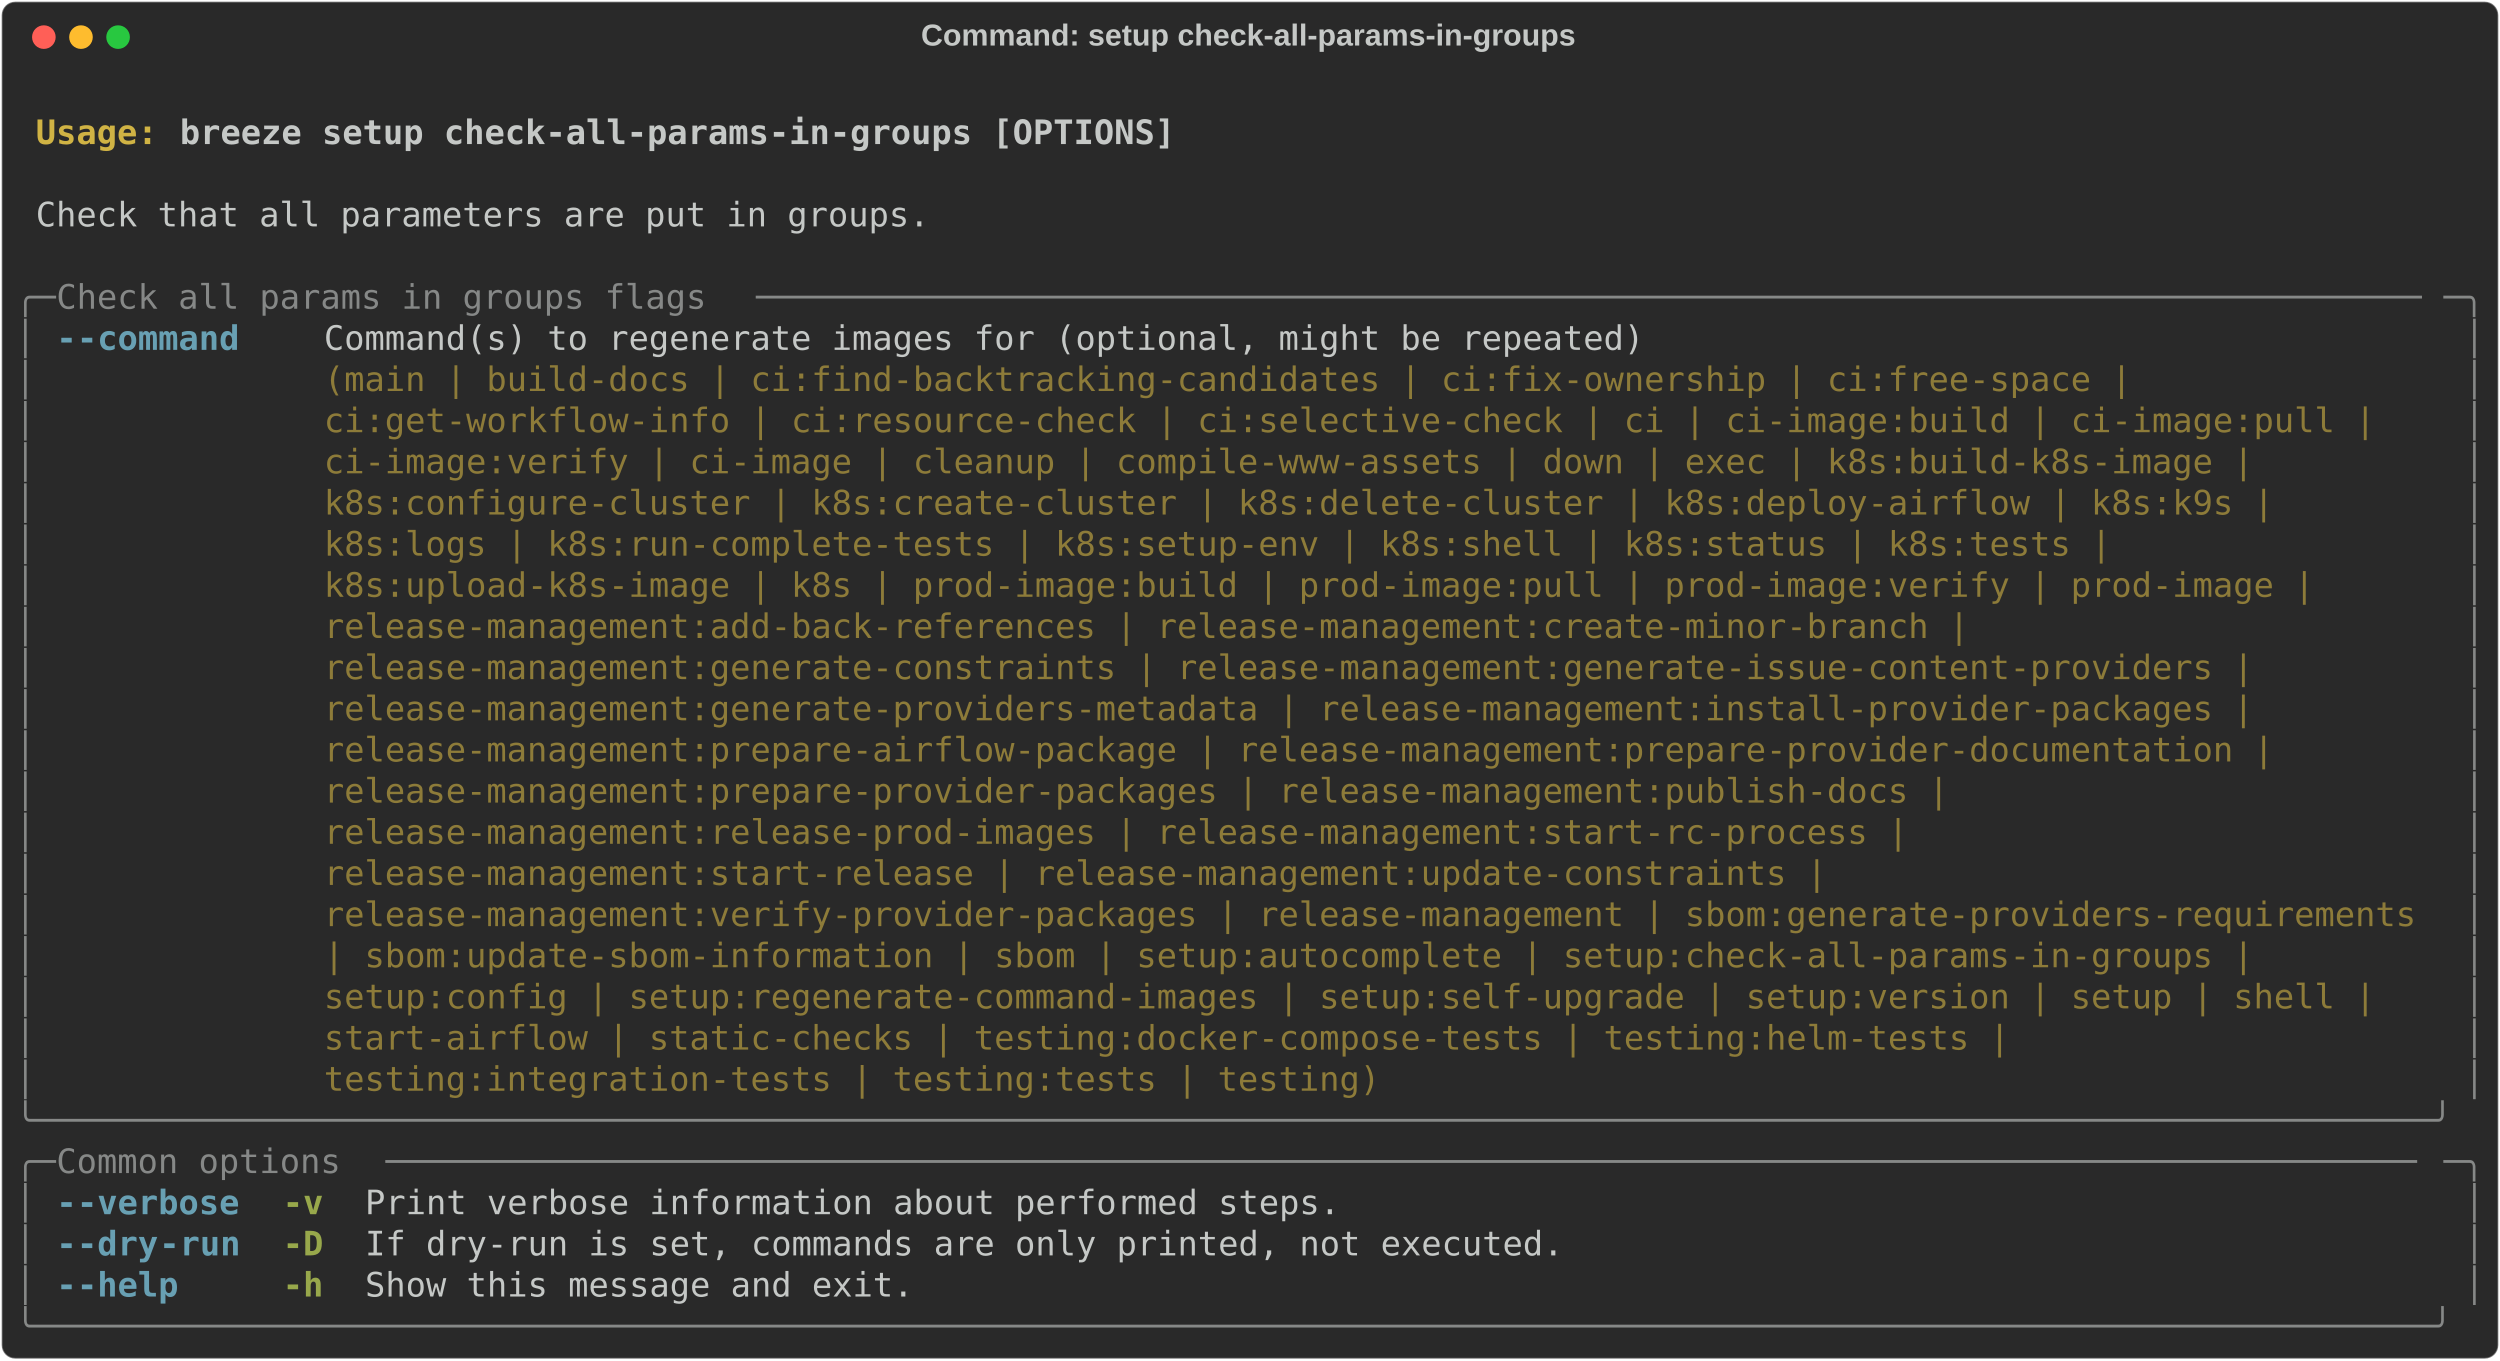
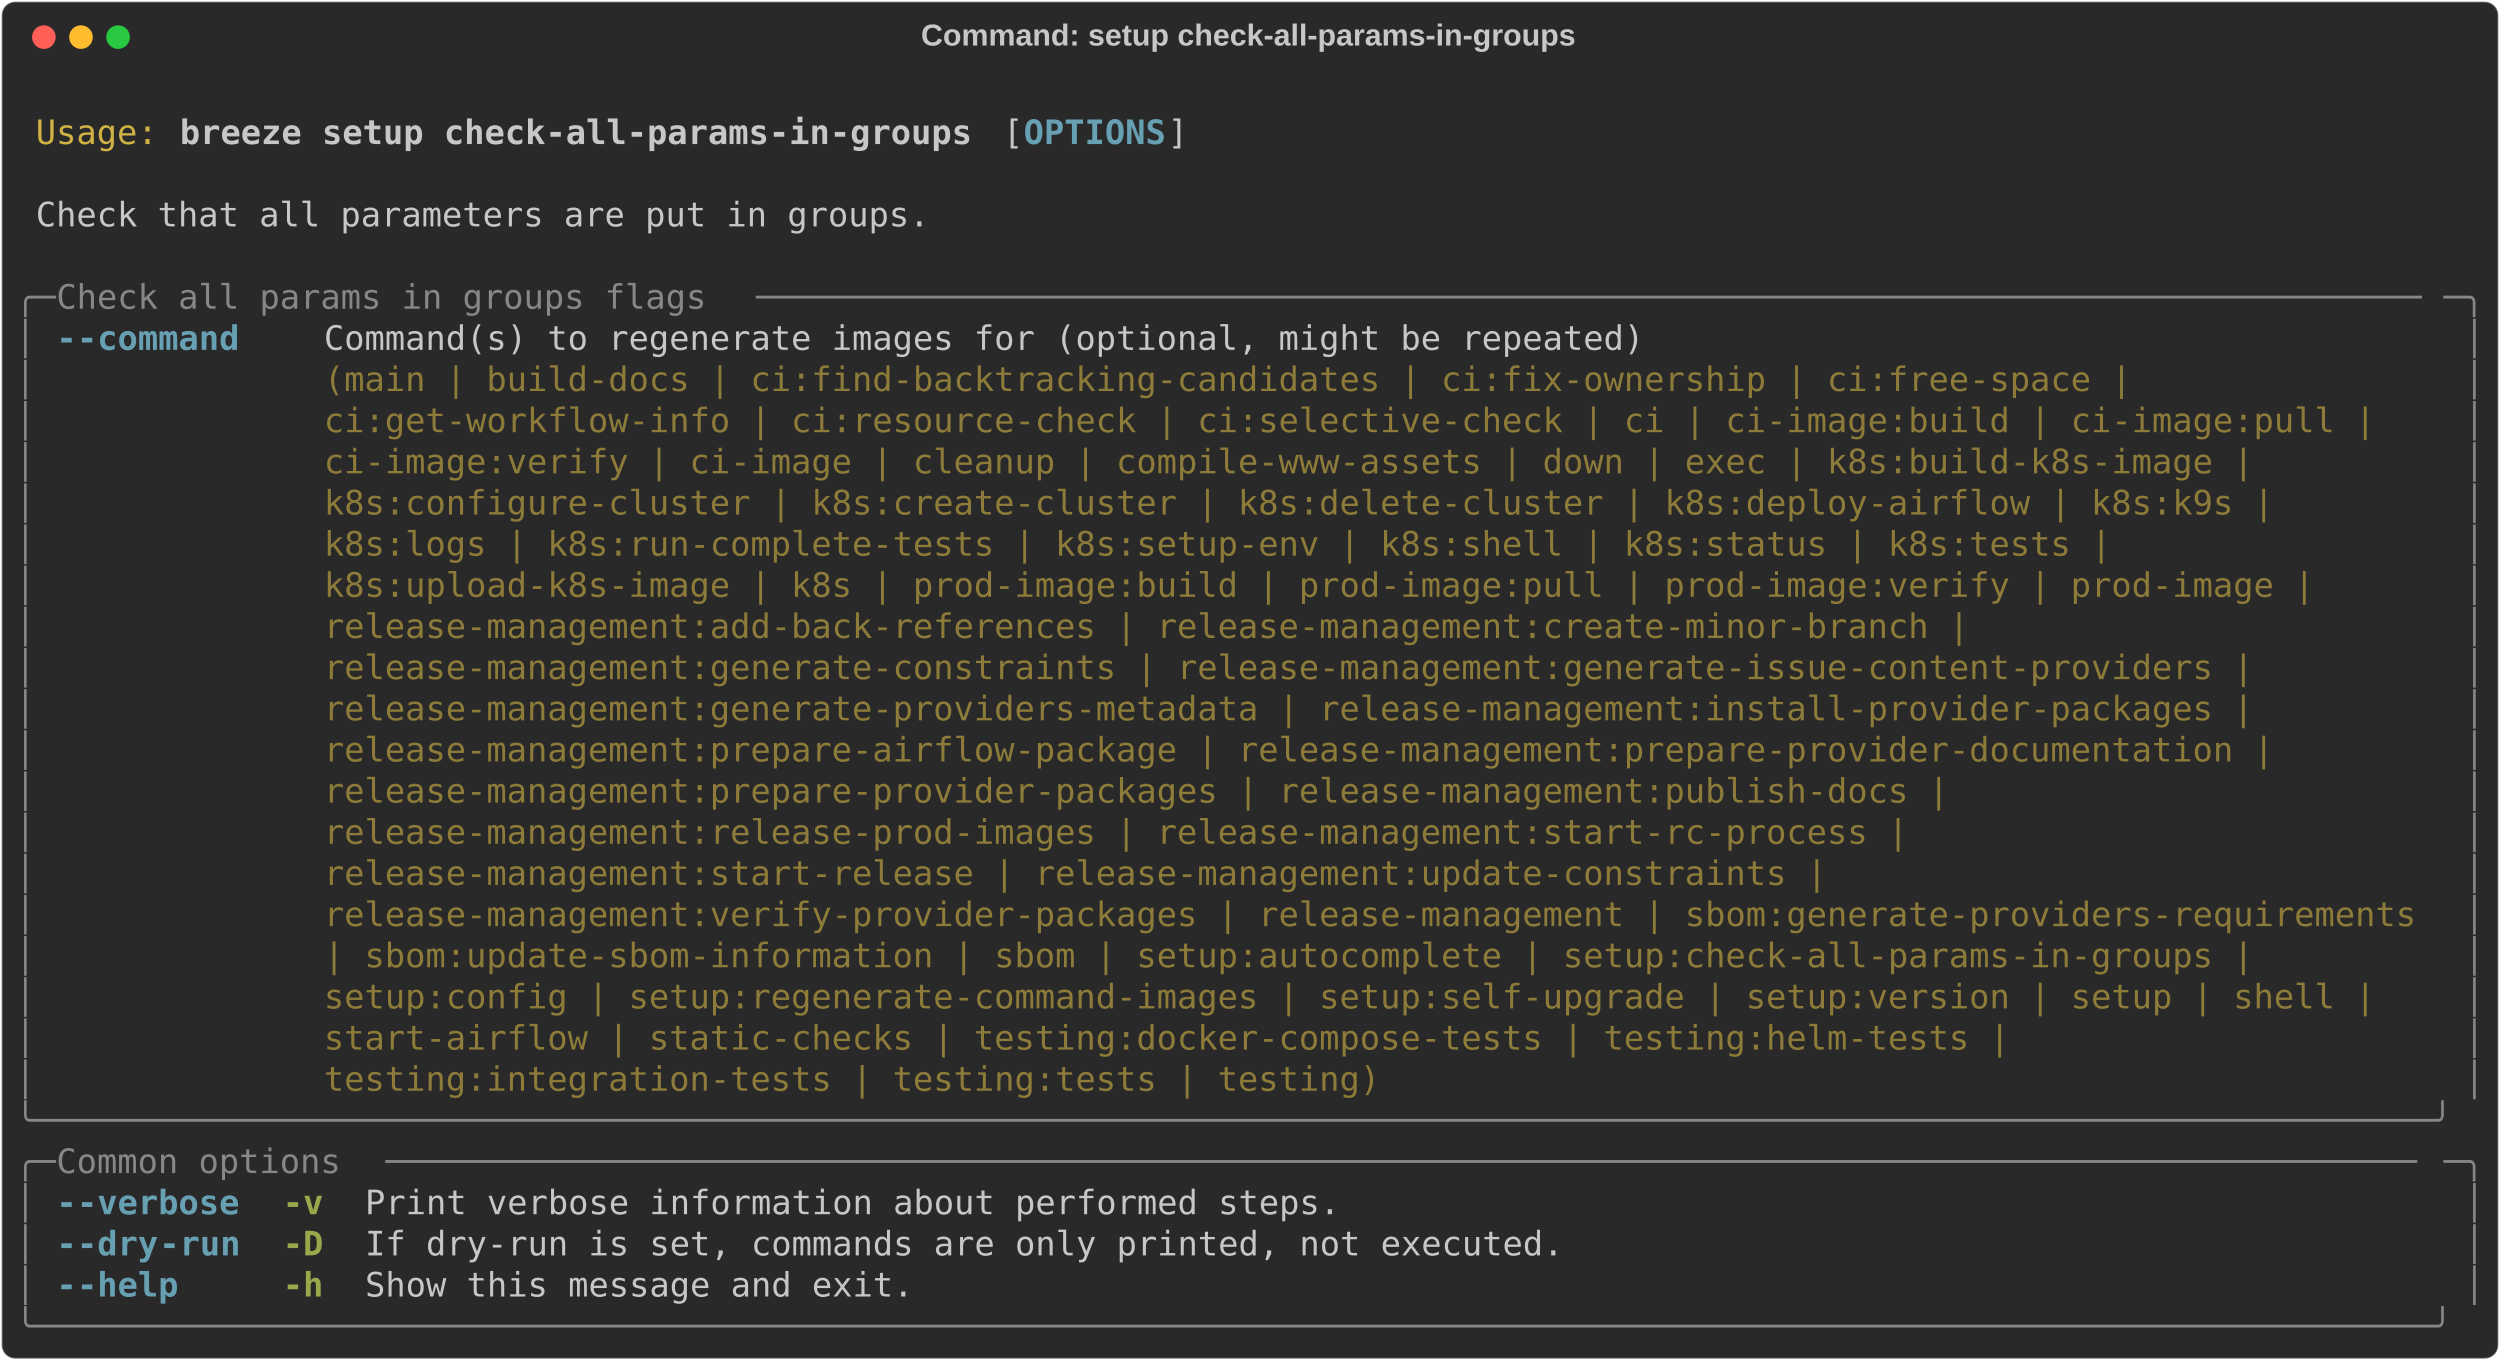
<svg xmlns="http://www.w3.org/2000/svg" class="rich-terminal" viewBox="0 0 1482 806.4">
  <style>

    @font-face {
        font-family: "Fira Code";
        src: local("FiraCode-Regular"),
                url("https://cdnjs.cloudflare.com/ajax/libs/firacode/6.2.0/woff2/FiraCode-Regular.woff2") format("woff2"),
                url("https://cdnjs.cloudflare.com/ajax/libs/firacode/6.2.0/woff/FiraCode-Regular.woff") format("woff");
        font-style: normal;
        font-weight: 400;
    }
    @font-face {
        font-family: "Fira Code";
        src: local("FiraCode-Bold"),
                url("https://cdnjs.cloudflare.com/ajax/libs/firacode/6.2.0/woff2/FiraCode-Bold.woff2") format("woff2"),
                url("https://cdnjs.cloudflare.com/ajax/libs/firacode/6.2.0/woff/FiraCode-Bold.woff") format("woff");
        font-style: bold;
        font-weight: 700;
    }

    .breeze-setup-check-all-params-in-groups-matrix {
        font-family: Fira Code, monospace;
        font-size: 20px;
        line-height: 24.4px;
        font-variant-east-asian: full-width;
    }

    .breeze-setup-check-all-params-in-groups-title {
        font-size: 18px;
        font-weight: bold;
        font-family: arial;
    }

-     .breeze-setup-check-all-params-in-groups-r1 { fill: #c5c8c6;font-weight: bold }
- .breeze-setup-check-all-params-in-groups-r2 { fill: #c5c8c6 }
- .breeze-setup-check-all-params-in-groups-r3 { fill: #d0b344;font-weight: bold }
- .breeze-setup-check-all-params-in-groups-r4 { fill: #868887 }
- .breeze-setup-check-all-params-in-groups-r5 { fill: #68a0b3;font-weight: bold }
+     .breeze-setup-check-all-params-in-groups-r1 { fill: #c5c8c6 }
+ .breeze-setup-check-all-params-in-groups-r2 { fill: #d0b344 }
+ .breeze-setup-check-all-params-in-groups-r3 { fill: #c5c8c6;font-weight: bold }
+ .breeze-setup-check-all-params-in-groups-r4 { fill: #68a0b3;font-weight: bold }
+ .breeze-setup-check-all-params-in-groups-r5 { fill: #868887 }
.breeze-setup-check-all-params-in-groups-r6 { fill: #8d7b39 }
.breeze-setup-check-all-params-in-groups-r7 { fill: #98a84b;font-weight: bold }
    </style>
  <defs>
    <clipPath id="breeze-setup-check-all-params-in-groups-clip-terminal">
      <rect x="0" y="0" width="1463.0" height="755.4" />
    </clipPath>
    <clipPath id="breeze-setup-check-all-params-in-groups-line-0">
      <rect x="0" y="1.5" width="1464" height="24.65" />
    </clipPath>
    <clipPath id="breeze-setup-check-all-params-in-groups-line-1">
      <rect x="0" y="25.9" width="1464" height="24.65" />
    </clipPath>
    <clipPath id="breeze-setup-check-all-params-in-groups-line-2">
      <rect x="0" y="50.3" width="1464" height="24.65" />
    </clipPath>
    <clipPath id="breeze-setup-check-all-params-in-groups-line-3">
      <rect x="0" y="74.7" width="1464" height="24.65" />
    </clipPath>
    <clipPath id="breeze-setup-check-all-params-in-groups-line-4">
      <rect x="0" y="99.1" width="1464" height="24.65" />
    </clipPath>
    <clipPath id="breeze-setup-check-all-params-in-groups-line-5">
      <rect x="0" y="123.5" width="1464" height="24.65" />
    </clipPath>
    <clipPath id="breeze-setup-check-all-params-in-groups-line-6">
      <rect x="0" y="147.9" width="1464" height="24.65" />
    </clipPath>
    <clipPath id="breeze-setup-check-all-params-in-groups-line-7">
      <rect x="0" y="172.3" width="1464" height="24.65" />
    </clipPath>
    <clipPath id="breeze-setup-check-all-params-in-groups-line-8">
      <rect x="0" y="196.7" width="1464" height="24.65" />
    </clipPath>
    <clipPath id="breeze-setup-check-all-params-in-groups-line-9">
      <rect x="0" y="221.1" width="1464" height="24.65" />
    </clipPath>
    <clipPath id="breeze-setup-check-all-params-in-groups-line-10">
      <rect x="0" y="245.5" width="1464" height="24.65" />
    </clipPath>
    <clipPath id="breeze-setup-check-all-params-in-groups-line-11">
      <rect x="0" y="269.9" width="1464" height="24.65" />
    </clipPath>
    <clipPath id="breeze-setup-check-all-params-in-groups-line-12">
      <rect x="0" y="294.3" width="1464" height="24.65" />
    </clipPath>
    <clipPath id="breeze-setup-check-all-params-in-groups-line-13">
      <rect x="0" y="318.7" width="1464" height="24.65" />
    </clipPath>
    <clipPath id="breeze-setup-check-all-params-in-groups-line-14">
      <rect x="0" y="343.1" width="1464" height="24.65" />
    </clipPath>
    <clipPath id="breeze-setup-check-all-params-in-groups-line-15">
      <rect x="0" y="367.5" width="1464" height="24.65" />
    </clipPath>
    <clipPath id="breeze-setup-check-all-params-in-groups-line-16">
      <rect x="0" y="391.9" width="1464" height="24.65" />
    </clipPath>
    <clipPath id="breeze-setup-check-all-params-in-groups-line-17">
      <rect x="0" y="416.3" width="1464" height="24.65" />
    </clipPath>
    <clipPath id="breeze-setup-check-all-params-in-groups-line-18">
      <rect x="0" y="440.7" width="1464" height="24.65" />
    </clipPath>
    <clipPath id="breeze-setup-check-all-params-in-groups-line-19">
      <rect x="0" y="465.1" width="1464" height="24.65" />
    </clipPath>
    <clipPath id="breeze-setup-check-all-params-in-groups-line-20">
      <rect x="0" y="489.5" width="1464" height="24.65" />
    </clipPath>
    <clipPath id="breeze-setup-check-all-params-in-groups-line-21">
      <rect x="0" y="513.9" width="1464" height="24.65" />
    </clipPath>
    <clipPath id="breeze-setup-check-all-params-in-groups-line-22">
      <rect x="0" y="538.3" width="1464" height="24.65" />
    </clipPath>
    <clipPath id="breeze-setup-check-all-params-in-groups-line-23">
      <rect x="0" y="562.7" width="1464" height="24.65" />
    </clipPath>
    <clipPath id="breeze-setup-check-all-params-in-groups-line-24">
      <rect x="0" y="587.1" width="1464" height="24.65" />
    </clipPath>
    <clipPath id="breeze-setup-check-all-params-in-groups-line-25">
      <rect x="0" y="611.5" width="1464" height="24.65" />
    </clipPath>
    <clipPath id="breeze-setup-check-all-params-in-groups-line-26">
      <rect x="0" y="635.9" width="1464" height="24.65" />
    </clipPath>
    <clipPath id="breeze-setup-check-all-params-in-groups-line-27">
      <rect x="0" y="660.3" width="1464" height="24.65" />
    </clipPath>
    <clipPath id="breeze-setup-check-all-params-in-groups-line-28">
      <rect x="0" y="684.7" width="1464" height="24.65" />
    </clipPath>
    <clipPath id="breeze-setup-check-all-params-in-groups-line-29">
      <rect x="0" y="709.1" width="1464" height="24.65" />
    </clipPath>
  </defs>
  <rect fill="#292929" stroke="rgba(255,255,255,0.35)" stroke-width="1" x="1" y="1" width="1480" height="804.4" rx="8" />
  <text class="breeze-setup-check-all-params-in-groups-title" fill="#c5c8c6" text-anchor="middle" x="740" y="27">Command: setup check-all-params-in-groups</text>
  <g transform="translate(26,22)">
    <circle cx="0" cy="0" r="7" fill="#ff5f57" />
    <circle cx="22" cy="0" r="7" fill="#febc2e" />
    <circle cx="44" cy="0" r="7" fill="#28c840" />
  </g>
  <g transform="translate(9, 41)" clip-path="url(#breeze-setup-check-all-params-in-groups-clip-terminal)">
    <g class="breeze-setup-check-all-params-in-groups-matrix">
-       <text class="breeze-setup-check-all-params-in-groups-r2" x="1464" y="20" textLength="12.2" clip-path="url(#breeze-setup-check-all-params-in-groups-line-0)">
- </text>
-       <text class="breeze-setup-check-all-params-in-groups-r3" x="12.2" y="44.4" textLength="85.4" clip-path="url(#breeze-setup-check-all-params-in-groups-line-1)">Usage: </text>
-       <text class="breeze-setup-check-all-params-in-groups-r1" x="97.6" y="44.4" textLength="597.8" clip-path="url(#breeze-setup-check-all-params-in-groups-line-1)">breeze setup check-all-params-in-groups [OPTIONS]</text>
-       <text class="breeze-setup-check-all-params-in-groups-r2" x="1464" y="44.4" textLength="12.2" clip-path="url(#breeze-setup-check-all-params-in-groups-line-1)">
- </text>
-       <text class="breeze-setup-check-all-params-in-groups-r2" x="1464" y="68.8" textLength="12.2" clip-path="url(#breeze-setup-check-all-params-in-groups-line-2)">
- </text>
-       <text class="breeze-setup-check-all-params-in-groups-r2" x="12.2" y="93.2" textLength="536.8" clip-path="url(#breeze-setup-check-all-params-in-groups-line-3)">Check that all parameters are put in groups.</text>
-       <text class="breeze-setup-check-all-params-in-groups-r2" x="1464" y="93.2" textLength="12.2" clip-path="url(#breeze-setup-check-all-params-in-groups-line-3)">
- </text>
-       <text class="breeze-setup-check-all-params-in-groups-r2" x="1464" y="117.6" textLength="12.2" clip-path="url(#breeze-setup-check-all-params-in-groups-line-4)">
- </text>
-       <text class="breeze-setup-check-all-params-in-groups-r4" x="0" y="142" textLength="24.4" clip-path="url(#breeze-setup-check-all-params-in-groups-line-5)">╭─</text>
-       <text class="breeze-setup-check-all-params-in-groups-r4" x="24.4" y="142" textLength="414.8" clip-path="url(#breeze-setup-check-all-params-in-groups-line-5)"> Check all params in groups flags </text>
-       <text class="breeze-setup-check-all-params-in-groups-r4" x="439.2" y="142" textLength="1000.4" clip-path="url(#breeze-setup-check-all-params-in-groups-line-5)">──────────────────────────────────────────────────────────────────────────────────</text>
-       <text class="breeze-setup-check-all-params-in-groups-r4" x="1439.6" y="142" textLength="24.4" clip-path="url(#breeze-setup-check-all-params-in-groups-line-5)">─╮</text>
-       <text class="breeze-setup-check-all-params-in-groups-r2" x="1464" y="142" textLength="12.2" clip-path="url(#breeze-setup-check-all-params-in-groups-line-5)">
- </text>
-       <text class="breeze-setup-check-all-params-in-groups-r4" x="0" y="166.4" textLength="12.2" clip-path="url(#breeze-setup-check-all-params-in-groups-line-6)">│</text>
-       <text class="breeze-setup-check-all-params-in-groups-r5" x="24.4" y="166.4" textLength="12.2" clip-path="url(#breeze-setup-check-all-params-in-groups-line-6)">-</text>
-       <text class="breeze-setup-check-all-params-in-groups-r5" x="36.6" y="166.4" textLength="97.6" clip-path="url(#breeze-setup-check-all-params-in-groups-line-6)">-command</text>
-       <text class="breeze-setup-check-all-params-in-groups-r2" x="183" y="166.4" textLength="1256.6" clip-path="url(#breeze-setup-check-all-params-in-groups-line-6)">Command(s) to regenerate images for (optional, might be repeated)                                      </text>
-       <text class="breeze-setup-check-all-params-in-groups-r4" x="1451.8" y="166.4" textLength="12.2" clip-path="url(#breeze-setup-check-all-params-in-groups-line-6)">│</text>
-       <text class="breeze-setup-check-all-params-in-groups-r2" x="1464" y="166.4" textLength="12.2" clip-path="url(#breeze-setup-check-all-params-in-groups-line-6)">
- </text>
-       <text class="breeze-setup-check-all-params-in-groups-r4" x="0" y="190.8" textLength="12.2" clip-path="url(#breeze-setup-check-all-params-in-groups-line-7)">│</text>
+       <text class="breeze-setup-check-all-params-in-groups-r1" x="1464" y="20" textLength="12.2" clip-path="url(#breeze-setup-check-all-params-in-groups-line-0)">
+ </text>
+       <text class="breeze-setup-check-all-params-in-groups-r2" x="12.2" y="44.4" textLength="73.2" clip-path="url(#breeze-setup-check-all-params-in-groups-line-1)">Usage:</text>
+       <text class="breeze-setup-check-all-params-in-groups-r3" x="97.6" y="44.4" textLength="475.8" clip-path="url(#breeze-setup-check-all-params-in-groups-line-1)">breeze setup check-all-params-in-groups</text>
+       <text class="breeze-setup-check-all-params-in-groups-r1" x="585.6" y="44.4" textLength="12.2" clip-path="url(#breeze-setup-check-all-params-in-groups-line-1)">[</text>
+       <text class="breeze-setup-check-all-params-in-groups-r4" x="597.8" y="44.4" textLength="85.4" clip-path="url(#breeze-setup-check-all-params-in-groups-line-1)">OPTIONS</text>
+       <text class="breeze-setup-check-all-params-in-groups-r1" x="683.2" y="44.4" textLength="12.2" clip-path="url(#breeze-setup-check-all-params-in-groups-line-1)">]</text>
+       <text class="breeze-setup-check-all-params-in-groups-r1" x="1464" y="44.4" textLength="12.2" clip-path="url(#breeze-setup-check-all-params-in-groups-line-1)">
+ </text>
+       <text class="breeze-setup-check-all-params-in-groups-r1" x="1464" y="68.8" textLength="12.2" clip-path="url(#breeze-setup-check-all-params-in-groups-line-2)">
+ </text>
+       <text class="breeze-setup-check-all-params-in-groups-r1" x="12.2" y="93.2" textLength="536.8" clip-path="url(#breeze-setup-check-all-params-in-groups-line-3)">Check that all parameters are put in groups.</text>
+       <text class="breeze-setup-check-all-params-in-groups-r1" x="1464" y="93.2" textLength="12.2" clip-path="url(#breeze-setup-check-all-params-in-groups-line-3)">
+ </text>
+       <text class="breeze-setup-check-all-params-in-groups-r1" x="1464" y="117.6" textLength="12.2" clip-path="url(#breeze-setup-check-all-params-in-groups-line-4)">
+ </text>
+       <text class="breeze-setup-check-all-params-in-groups-r5" x="0" y="142" textLength="24.4" clip-path="url(#breeze-setup-check-all-params-in-groups-line-5)">╭─</text>
+       <text class="breeze-setup-check-all-params-in-groups-r5" x="24.4" y="142" textLength="414.8" clip-path="url(#breeze-setup-check-all-params-in-groups-line-5)"> Check all params in groups flags </text>
+       <text class="breeze-setup-check-all-params-in-groups-r5" x="439.2" y="142" textLength="1000.4" clip-path="url(#breeze-setup-check-all-params-in-groups-line-5)">──────────────────────────────────────────────────────────────────────────────────</text>
+       <text class="breeze-setup-check-all-params-in-groups-r5" x="1439.6" y="142" textLength="24.4" clip-path="url(#breeze-setup-check-all-params-in-groups-line-5)">─╮</text>
+       <text class="breeze-setup-check-all-params-in-groups-r1" x="1464" y="142" textLength="12.2" clip-path="url(#breeze-setup-check-all-params-in-groups-line-5)">
+ </text>
+       <text class="breeze-setup-check-all-params-in-groups-r5" x="0" y="166.4" textLength="12.2" clip-path="url(#breeze-setup-check-all-params-in-groups-line-6)">│</text>
+       <text class="breeze-setup-check-all-params-in-groups-r4" x="24.4" y="166.4" textLength="12.2" clip-path="url(#breeze-setup-check-all-params-in-groups-line-6)">-</text>
+       <text class="breeze-setup-check-all-params-in-groups-r4" x="36.6" y="166.4" textLength="97.6" clip-path="url(#breeze-setup-check-all-params-in-groups-line-6)">-command</text>
+       <text class="breeze-setup-check-all-params-in-groups-r1" x="183" y="166.4" textLength="1256.6" clip-path="url(#breeze-setup-check-all-params-in-groups-line-6)">Command(s) to regenerate images for (optional, might be repeated)                                      </text>
+       <text class="breeze-setup-check-all-params-in-groups-r5" x="1451.8" y="166.4" textLength="12.2" clip-path="url(#breeze-setup-check-all-params-in-groups-line-6)">│</text>
+       <text class="breeze-setup-check-all-params-in-groups-r1" x="1464" y="166.4" textLength="12.2" clip-path="url(#breeze-setup-check-all-params-in-groups-line-6)">
+ </text>
+       <text class="breeze-setup-check-all-params-in-groups-r5" x="0" y="190.8" textLength="12.2" clip-path="url(#breeze-setup-check-all-params-in-groups-line-7)">│</text>
      <text class="breeze-setup-check-all-params-in-groups-r6" x="183" y="190.8" textLength="1256.6" clip-path="url(#breeze-setup-check-all-params-in-groups-line-7)">(main | build-docs | ci:find-backtracking-candidates | ci:fix-ownership | ci:free-space |              </text>
-       <text class="breeze-setup-check-all-params-in-groups-r4" x="1451.8" y="190.8" textLength="12.2" clip-path="url(#breeze-setup-check-all-params-in-groups-line-7)">│</text>
-       <text class="breeze-setup-check-all-params-in-groups-r2" x="1464" y="190.8" textLength="12.2" clip-path="url(#breeze-setup-check-all-params-in-groups-line-7)">
- </text>
-       <text class="breeze-setup-check-all-params-in-groups-r4" x="0" y="215.2" textLength="12.2" clip-path="url(#breeze-setup-check-all-params-in-groups-line-8)">│</text>
+       <text class="breeze-setup-check-all-params-in-groups-r5" x="1451.8" y="190.8" textLength="12.2" clip-path="url(#breeze-setup-check-all-params-in-groups-line-7)">│</text>
+       <text class="breeze-setup-check-all-params-in-groups-r1" x="1464" y="190.8" textLength="12.2" clip-path="url(#breeze-setup-check-all-params-in-groups-line-7)">
+ </text>
+       <text class="breeze-setup-check-all-params-in-groups-r5" x="0" y="215.2" textLength="12.2" clip-path="url(#breeze-setup-check-all-params-in-groups-line-8)">│</text>
      <text class="breeze-setup-check-all-params-in-groups-r6" x="183" y="215.2" textLength="1256.6" clip-path="url(#breeze-setup-check-all-params-in-groups-line-8)">ci:get-workflow-info | ci:resource-check | ci:selective-check | ci | ci-image:build | ci-image:pull |  </text>
-       <text class="breeze-setup-check-all-params-in-groups-r4" x="1451.8" y="215.2" textLength="12.2" clip-path="url(#breeze-setup-check-all-params-in-groups-line-8)">│</text>
-       <text class="breeze-setup-check-all-params-in-groups-r2" x="1464" y="215.2" textLength="12.2" clip-path="url(#breeze-setup-check-all-params-in-groups-line-8)">
- </text>
-       <text class="breeze-setup-check-all-params-in-groups-r4" x="0" y="239.6" textLength="12.2" clip-path="url(#breeze-setup-check-all-params-in-groups-line-9)">│</text>
+       <text class="breeze-setup-check-all-params-in-groups-r5" x="1451.8" y="215.2" textLength="12.2" clip-path="url(#breeze-setup-check-all-params-in-groups-line-8)">│</text>
+       <text class="breeze-setup-check-all-params-in-groups-r1" x="1464" y="215.2" textLength="12.2" clip-path="url(#breeze-setup-check-all-params-in-groups-line-8)">
+ </text>
+       <text class="breeze-setup-check-all-params-in-groups-r5" x="0" y="239.6" textLength="12.2" clip-path="url(#breeze-setup-check-all-params-in-groups-line-9)">│</text>
      <text class="breeze-setup-check-all-params-in-groups-r6" x="183" y="239.6" textLength="1256.6" clip-path="url(#breeze-setup-check-all-params-in-groups-line-9)">ci-image:verify | ci-image | cleanup | compile-www-assets | down | exec | k8s:build-k8s-image |        </text>
-       <text class="breeze-setup-check-all-params-in-groups-r4" x="1451.8" y="239.6" textLength="12.2" clip-path="url(#breeze-setup-check-all-params-in-groups-line-9)">│</text>
-       <text class="breeze-setup-check-all-params-in-groups-r2" x="1464" y="239.6" textLength="12.2" clip-path="url(#breeze-setup-check-all-params-in-groups-line-9)">
- </text>
-       <text class="breeze-setup-check-all-params-in-groups-r4" x="0" y="264" textLength="12.2" clip-path="url(#breeze-setup-check-all-params-in-groups-line-10)">│</text>
+       <text class="breeze-setup-check-all-params-in-groups-r5" x="1451.8" y="239.6" textLength="12.2" clip-path="url(#breeze-setup-check-all-params-in-groups-line-9)">│</text>
+       <text class="breeze-setup-check-all-params-in-groups-r1" x="1464" y="239.6" textLength="12.2" clip-path="url(#breeze-setup-check-all-params-in-groups-line-9)">
+ </text>
+       <text class="breeze-setup-check-all-params-in-groups-r5" x="0" y="264" textLength="12.2" clip-path="url(#breeze-setup-check-all-params-in-groups-line-10)">│</text>
      <text class="breeze-setup-check-all-params-in-groups-r6" x="183" y="264" textLength="1256.6" clip-path="url(#breeze-setup-check-all-params-in-groups-line-10)">k8s:configure-cluster | k8s:create-cluster | k8s:delete-cluster | k8s:deploy-airflow | k8s:k9s |       </text>
-       <text class="breeze-setup-check-all-params-in-groups-r4" x="1451.8" y="264" textLength="12.2" clip-path="url(#breeze-setup-check-all-params-in-groups-line-10)">│</text>
-       <text class="breeze-setup-check-all-params-in-groups-r2" x="1464" y="264" textLength="12.2" clip-path="url(#breeze-setup-check-all-params-in-groups-line-10)">
- </text>
-       <text class="breeze-setup-check-all-params-in-groups-r4" x="0" y="288.4" textLength="12.2" clip-path="url(#breeze-setup-check-all-params-in-groups-line-11)">│</text>
+       <text class="breeze-setup-check-all-params-in-groups-r5" x="1451.8" y="264" textLength="12.2" clip-path="url(#breeze-setup-check-all-params-in-groups-line-10)">│</text>
+       <text class="breeze-setup-check-all-params-in-groups-r1" x="1464" y="264" textLength="12.2" clip-path="url(#breeze-setup-check-all-params-in-groups-line-10)">
+ </text>
+       <text class="breeze-setup-check-all-params-in-groups-r5" x="0" y="288.4" textLength="12.2" clip-path="url(#breeze-setup-check-all-params-in-groups-line-11)">│</text>
      <text class="breeze-setup-check-all-params-in-groups-r6" x="183" y="288.4" textLength="1256.6" clip-path="url(#breeze-setup-check-all-params-in-groups-line-11)">k8s:logs | k8s:run-complete-tests | k8s:setup-env | k8s:shell | k8s:status | k8s:tests |               </text>
-       <text class="breeze-setup-check-all-params-in-groups-r4" x="1451.8" y="288.4" textLength="12.2" clip-path="url(#breeze-setup-check-all-params-in-groups-line-11)">│</text>
-       <text class="breeze-setup-check-all-params-in-groups-r2" x="1464" y="288.4" textLength="12.2" clip-path="url(#breeze-setup-check-all-params-in-groups-line-11)">
- </text>
-       <text class="breeze-setup-check-all-params-in-groups-r4" x="0" y="312.8" textLength="12.2" clip-path="url(#breeze-setup-check-all-params-in-groups-line-12)">│</text>
+       <text class="breeze-setup-check-all-params-in-groups-r5" x="1451.8" y="288.4" textLength="12.2" clip-path="url(#breeze-setup-check-all-params-in-groups-line-11)">│</text>
+       <text class="breeze-setup-check-all-params-in-groups-r1" x="1464" y="288.4" textLength="12.2" clip-path="url(#breeze-setup-check-all-params-in-groups-line-11)">
+ </text>
+       <text class="breeze-setup-check-all-params-in-groups-r5" x="0" y="312.8" textLength="12.2" clip-path="url(#breeze-setup-check-all-params-in-groups-line-12)">│</text>
      <text class="breeze-setup-check-all-params-in-groups-r6" x="183" y="312.8" textLength="1256.6" clip-path="url(#breeze-setup-check-all-params-in-groups-line-12)">k8s:upload-k8s-image | k8s | prod-image:build | prod-image:pull | prod-image:verify | prod-image |     </text>
-       <text class="breeze-setup-check-all-params-in-groups-r4" x="1451.8" y="312.8" textLength="12.2" clip-path="url(#breeze-setup-check-all-params-in-groups-line-12)">│</text>
-       <text class="breeze-setup-check-all-params-in-groups-r2" x="1464" y="312.8" textLength="12.2" clip-path="url(#breeze-setup-check-all-params-in-groups-line-12)">
- </text>
-       <text class="breeze-setup-check-all-params-in-groups-r4" x="0" y="337.2" textLength="12.2" clip-path="url(#breeze-setup-check-all-params-in-groups-line-13)">│</text>
+       <text class="breeze-setup-check-all-params-in-groups-r5" x="1451.8" y="312.8" textLength="12.2" clip-path="url(#breeze-setup-check-all-params-in-groups-line-12)">│</text>
+       <text class="breeze-setup-check-all-params-in-groups-r1" x="1464" y="312.8" textLength="12.2" clip-path="url(#breeze-setup-check-all-params-in-groups-line-12)">
+ </text>
+       <text class="breeze-setup-check-all-params-in-groups-r5" x="0" y="337.2" textLength="12.2" clip-path="url(#breeze-setup-check-all-params-in-groups-line-13)">│</text>
      <text class="breeze-setup-check-all-params-in-groups-r6" x="183" y="337.2" textLength="1256.6" clip-path="url(#breeze-setup-check-all-params-in-groups-line-13)">release-management:add-back-references | release-management:create-minor-branch |                      </text>
-       <text class="breeze-setup-check-all-params-in-groups-r4" x="1451.8" y="337.2" textLength="12.2" clip-path="url(#breeze-setup-check-all-params-in-groups-line-13)">│</text>
-       <text class="breeze-setup-check-all-params-in-groups-r2" x="1464" y="337.2" textLength="12.2" clip-path="url(#breeze-setup-check-all-params-in-groups-line-13)">
- </text>
-       <text class="breeze-setup-check-all-params-in-groups-r4" x="0" y="361.6" textLength="12.2" clip-path="url(#breeze-setup-check-all-params-in-groups-line-14)">│</text>
+       <text class="breeze-setup-check-all-params-in-groups-r5" x="1451.8" y="337.2" textLength="12.2" clip-path="url(#breeze-setup-check-all-params-in-groups-line-13)">│</text>
+       <text class="breeze-setup-check-all-params-in-groups-r1" x="1464" y="337.2" textLength="12.2" clip-path="url(#breeze-setup-check-all-params-in-groups-line-13)">
+ </text>
+       <text class="breeze-setup-check-all-params-in-groups-r5" x="0" y="361.6" textLength="12.2" clip-path="url(#breeze-setup-check-all-params-in-groups-line-14)">│</text>
      <text class="breeze-setup-check-all-params-in-groups-r6" x="183" y="361.6" textLength="1256.6" clip-path="url(#breeze-setup-check-all-params-in-groups-line-14)">release-management:generate-constraints | release-management:generate-issue-content-providers |        </text>
-       <text class="breeze-setup-check-all-params-in-groups-r4" x="1451.8" y="361.6" textLength="12.2" clip-path="url(#breeze-setup-check-all-params-in-groups-line-14)">│</text>
-       <text class="breeze-setup-check-all-params-in-groups-r2" x="1464" y="361.6" textLength="12.2" clip-path="url(#breeze-setup-check-all-params-in-groups-line-14)">
- </text>
-       <text class="breeze-setup-check-all-params-in-groups-r4" x="0" y="386" textLength="12.2" clip-path="url(#breeze-setup-check-all-params-in-groups-line-15)">│</text>
+       <text class="breeze-setup-check-all-params-in-groups-r5" x="1451.8" y="361.6" textLength="12.2" clip-path="url(#breeze-setup-check-all-params-in-groups-line-14)">│</text>
+       <text class="breeze-setup-check-all-params-in-groups-r1" x="1464" y="361.6" textLength="12.2" clip-path="url(#breeze-setup-check-all-params-in-groups-line-14)">
+ </text>
+       <text class="breeze-setup-check-all-params-in-groups-r5" x="0" y="386" textLength="12.2" clip-path="url(#breeze-setup-check-all-params-in-groups-line-15)">│</text>
      <text class="breeze-setup-check-all-params-in-groups-r6" x="183" y="386" textLength="1256.6" clip-path="url(#breeze-setup-check-all-params-in-groups-line-15)">release-management:generate-providers-metadata | release-management:install-provider-packages |        </text>
-       <text class="breeze-setup-check-all-params-in-groups-r4" x="1451.8" y="386" textLength="12.2" clip-path="url(#breeze-setup-check-all-params-in-groups-line-15)">│</text>
-       <text class="breeze-setup-check-all-params-in-groups-r2" x="1464" y="386" textLength="12.2" clip-path="url(#breeze-setup-check-all-params-in-groups-line-15)">
- </text>
-       <text class="breeze-setup-check-all-params-in-groups-r4" x="0" y="410.4" textLength="12.2" clip-path="url(#breeze-setup-check-all-params-in-groups-line-16)">│</text>
+       <text class="breeze-setup-check-all-params-in-groups-r5" x="1451.8" y="386" textLength="12.2" clip-path="url(#breeze-setup-check-all-params-in-groups-line-15)">│</text>
+       <text class="breeze-setup-check-all-params-in-groups-r1" x="1464" y="386" textLength="12.2" clip-path="url(#breeze-setup-check-all-params-in-groups-line-15)">
+ </text>
+       <text class="breeze-setup-check-all-params-in-groups-r5" x="0" y="410.4" textLength="12.2" clip-path="url(#breeze-setup-check-all-params-in-groups-line-16)">│</text>
      <text class="breeze-setup-check-all-params-in-groups-r6" x="183" y="410.4" textLength="1256.6" clip-path="url(#breeze-setup-check-all-params-in-groups-line-16)">release-management:prepare-airflow-package | release-management:prepare-provider-documentation |       </text>
-       <text class="breeze-setup-check-all-params-in-groups-r4" x="1451.8" y="410.4" textLength="12.2" clip-path="url(#breeze-setup-check-all-params-in-groups-line-16)">│</text>
-       <text class="breeze-setup-check-all-params-in-groups-r2" x="1464" y="410.4" textLength="12.2" clip-path="url(#breeze-setup-check-all-params-in-groups-line-16)">
- </text>
-       <text class="breeze-setup-check-all-params-in-groups-r4" x="0" y="434.8" textLength="12.2" clip-path="url(#breeze-setup-check-all-params-in-groups-line-17)">│</text>
+       <text class="breeze-setup-check-all-params-in-groups-r5" x="1451.8" y="410.4" textLength="12.2" clip-path="url(#breeze-setup-check-all-params-in-groups-line-16)">│</text>
+       <text class="breeze-setup-check-all-params-in-groups-r1" x="1464" y="410.4" textLength="12.2" clip-path="url(#breeze-setup-check-all-params-in-groups-line-16)">
+ </text>
+       <text class="breeze-setup-check-all-params-in-groups-r5" x="0" y="434.8" textLength="12.2" clip-path="url(#breeze-setup-check-all-params-in-groups-line-17)">│</text>
      <text class="breeze-setup-check-all-params-in-groups-r6" x="183" y="434.8" textLength="1256.6" clip-path="url(#breeze-setup-check-all-params-in-groups-line-17)">release-management:prepare-provider-packages | release-management:publish-docs |                       </text>
-       <text class="breeze-setup-check-all-params-in-groups-r4" x="1451.8" y="434.8" textLength="12.2" clip-path="url(#breeze-setup-check-all-params-in-groups-line-17)">│</text>
-       <text class="breeze-setup-check-all-params-in-groups-r2" x="1464" y="434.8" textLength="12.2" clip-path="url(#breeze-setup-check-all-params-in-groups-line-17)">
- </text>
-       <text class="breeze-setup-check-all-params-in-groups-r4" x="0" y="459.2" textLength="12.2" clip-path="url(#breeze-setup-check-all-params-in-groups-line-18)">│</text>
+       <text class="breeze-setup-check-all-params-in-groups-r5" x="1451.8" y="434.8" textLength="12.2" clip-path="url(#breeze-setup-check-all-params-in-groups-line-17)">│</text>
+       <text class="breeze-setup-check-all-params-in-groups-r1" x="1464" y="434.8" textLength="12.2" clip-path="url(#breeze-setup-check-all-params-in-groups-line-17)">
+ </text>
+       <text class="breeze-setup-check-all-params-in-groups-r5" x="0" y="459.2" textLength="12.2" clip-path="url(#breeze-setup-check-all-params-in-groups-line-18)">│</text>
      <text class="breeze-setup-check-all-params-in-groups-r6" x="183" y="459.2" textLength="1256.6" clip-path="url(#breeze-setup-check-all-params-in-groups-line-18)">release-management:release-prod-images | release-management:start-rc-process |                         </text>
-       <text class="breeze-setup-check-all-params-in-groups-r4" x="1451.8" y="459.2" textLength="12.2" clip-path="url(#breeze-setup-check-all-params-in-groups-line-18)">│</text>
-       <text class="breeze-setup-check-all-params-in-groups-r2" x="1464" y="459.2" textLength="12.2" clip-path="url(#breeze-setup-check-all-params-in-groups-line-18)">
- </text>
-       <text class="breeze-setup-check-all-params-in-groups-r4" x="0" y="483.6" textLength="12.2" clip-path="url(#breeze-setup-check-all-params-in-groups-line-19)">│</text>
+       <text class="breeze-setup-check-all-params-in-groups-r5" x="1451.8" y="459.2" textLength="12.2" clip-path="url(#breeze-setup-check-all-params-in-groups-line-18)">│</text>
+       <text class="breeze-setup-check-all-params-in-groups-r1" x="1464" y="459.2" textLength="12.2" clip-path="url(#breeze-setup-check-all-params-in-groups-line-18)">
+ </text>
+       <text class="breeze-setup-check-all-params-in-groups-r5" x="0" y="483.6" textLength="12.2" clip-path="url(#breeze-setup-check-all-params-in-groups-line-19)">│</text>
      <text class="breeze-setup-check-all-params-in-groups-r6" x="183" y="483.6" textLength="1256.6" clip-path="url(#breeze-setup-check-all-params-in-groups-line-19)">release-management:start-release | release-management:update-constraints |                             </text>
-       <text class="breeze-setup-check-all-params-in-groups-r4" x="1451.8" y="483.6" textLength="12.2" clip-path="url(#breeze-setup-check-all-params-in-groups-line-19)">│</text>
-       <text class="breeze-setup-check-all-params-in-groups-r2" x="1464" y="483.6" textLength="12.2" clip-path="url(#breeze-setup-check-all-params-in-groups-line-19)">
- </text>
-       <text class="breeze-setup-check-all-params-in-groups-r4" x="0" y="508" textLength="12.2" clip-path="url(#breeze-setup-check-all-params-in-groups-line-20)">│</text>
+       <text class="breeze-setup-check-all-params-in-groups-r5" x="1451.8" y="483.6" textLength="12.2" clip-path="url(#breeze-setup-check-all-params-in-groups-line-19)">│</text>
+       <text class="breeze-setup-check-all-params-in-groups-r1" x="1464" y="483.6" textLength="12.2" clip-path="url(#breeze-setup-check-all-params-in-groups-line-19)">
+ </text>
+       <text class="breeze-setup-check-all-params-in-groups-r5" x="0" y="508" textLength="12.2" clip-path="url(#breeze-setup-check-all-params-in-groups-line-20)">│</text>
      <text class="breeze-setup-check-all-params-in-groups-r6" x="183" y="508" textLength="1256.6" clip-path="url(#breeze-setup-check-all-params-in-groups-line-20)">release-management:verify-provider-packages | release-management | sbom:generate-providers-requirements</text>
-       <text class="breeze-setup-check-all-params-in-groups-r4" x="1451.8" y="508" textLength="12.2" clip-path="url(#breeze-setup-check-all-params-in-groups-line-20)">│</text>
-       <text class="breeze-setup-check-all-params-in-groups-r2" x="1464" y="508" textLength="12.2" clip-path="url(#breeze-setup-check-all-params-in-groups-line-20)">
- </text>
-       <text class="breeze-setup-check-all-params-in-groups-r4" x="0" y="532.4" textLength="12.2" clip-path="url(#breeze-setup-check-all-params-in-groups-line-21)">│</text>
+       <text class="breeze-setup-check-all-params-in-groups-r5" x="1451.8" y="508" textLength="12.2" clip-path="url(#breeze-setup-check-all-params-in-groups-line-20)">│</text>
+       <text class="breeze-setup-check-all-params-in-groups-r1" x="1464" y="508" textLength="12.2" clip-path="url(#breeze-setup-check-all-params-in-groups-line-20)">
+ </text>
+       <text class="breeze-setup-check-all-params-in-groups-r5" x="0" y="532.4" textLength="12.2" clip-path="url(#breeze-setup-check-all-params-in-groups-line-21)">│</text>
      <text class="breeze-setup-check-all-params-in-groups-r6" x="183" y="532.4" textLength="1256.6" clip-path="url(#breeze-setup-check-all-params-in-groups-line-21)">| sbom:update-sbom-information | sbom | setup:autocomplete | setup:check-all-params-in-groups |        </text>
-       <text class="breeze-setup-check-all-params-in-groups-r4" x="1451.8" y="532.4" textLength="12.2" clip-path="url(#breeze-setup-check-all-params-in-groups-line-21)">│</text>
-       <text class="breeze-setup-check-all-params-in-groups-r2" x="1464" y="532.4" textLength="12.2" clip-path="url(#breeze-setup-check-all-params-in-groups-line-21)">
- </text>
-       <text class="breeze-setup-check-all-params-in-groups-r4" x="0" y="556.8" textLength="12.2" clip-path="url(#breeze-setup-check-all-params-in-groups-line-22)">│</text>
+       <text class="breeze-setup-check-all-params-in-groups-r5" x="1451.8" y="532.4" textLength="12.2" clip-path="url(#breeze-setup-check-all-params-in-groups-line-21)">│</text>
+       <text class="breeze-setup-check-all-params-in-groups-r1" x="1464" y="532.4" textLength="12.2" clip-path="url(#breeze-setup-check-all-params-in-groups-line-21)">
+ </text>
+       <text class="breeze-setup-check-all-params-in-groups-r5" x="0" y="556.8" textLength="12.2" clip-path="url(#breeze-setup-check-all-params-in-groups-line-22)">│</text>
      <text class="breeze-setup-check-all-params-in-groups-r6" x="183" y="556.8" textLength="1256.6" clip-path="url(#breeze-setup-check-all-params-in-groups-line-22)">setup:config | setup:regenerate-command-images | setup:self-upgrade | setup:version | setup | shell |  </text>
-       <text class="breeze-setup-check-all-params-in-groups-r4" x="1451.8" y="556.8" textLength="12.2" clip-path="url(#breeze-setup-check-all-params-in-groups-line-22)">│</text>
-       <text class="breeze-setup-check-all-params-in-groups-r2" x="1464" y="556.8" textLength="12.2" clip-path="url(#breeze-setup-check-all-params-in-groups-line-22)">
- </text>
-       <text class="breeze-setup-check-all-params-in-groups-r4" x="0" y="581.2" textLength="12.2" clip-path="url(#breeze-setup-check-all-params-in-groups-line-23)">│</text>
+       <text class="breeze-setup-check-all-params-in-groups-r5" x="1451.8" y="556.8" textLength="12.2" clip-path="url(#breeze-setup-check-all-params-in-groups-line-22)">│</text>
+       <text class="breeze-setup-check-all-params-in-groups-r1" x="1464" y="556.8" textLength="12.2" clip-path="url(#breeze-setup-check-all-params-in-groups-line-22)">
+ </text>
+       <text class="breeze-setup-check-all-params-in-groups-r5" x="0" y="581.2" textLength="12.2" clip-path="url(#breeze-setup-check-all-params-in-groups-line-23)">│</text>
      <text class="breeze-setup-check-all-params-in-groups-r6" x="183" y="581.2" textLength="1256.6" clip-path="url(#breeze-setup-check-all-params-in-groups-line-23)">start-airflow | static-checks | testing:docker-compose-tests | testing:helm-tests |                    </text>
-       <text class="breeze-setup-check-all-params-in-groups-r4" x="1451.8" y="581.2" textLength="12.2" clip-path="url(#breeze-setup-check-all-params-in-groups-line-23)">│</text>
-       <text class="breeze-setup-check-all-params-in-groups-r2" x="1464" y="581.2" textLength="12.2" clip-path="url(#breeze-setup-check-all-params-in-groups-line-23)">
- </text>
-       <text class="breeze-setup-check-all-params-in-groups-r4" x="0" y="605.6" textLength="12.2" clip-path="url(#breeze-setup-check-all-params-in-groups-line-24)">│</text>
+       <text class="breeze-setup-check-all-params-in-groups-r5" x="1451.8" y="581.2" textLength="12.2" clip-path="url(#breeze-setup-check-all-params-in-groups-line-23)">│</text>
+       <text class="breeze-setup-check-all-params-in-groups-r1" x="1464" y="581.2" textLength="12.2" clip-path="url(#breeze-setup-check-all-params-in-groups-line-23)">
+ </text>
+       <text class="breeze-setup-check-all-params-in-groups-r5" x="0" y="605.6" textLength="12.2" clip-path="url(#breeze-setup-check-all-params-in-groups-line-24)">│</text>
      <text class="breeze-setup-check-all-params-in-groups-r6" x="183" y="605.6" textLength="1256.6" clip-path="url(#breeze-setup-check-all-params-in-groups-line-24)">testing:integration-tests | testing:tests | testing)                                                   </text>
-       <text class="breeze-setup-check-all-params-in-groups-r4" x="1451.8" y="605.6" textLength="12.2" clip-path="url(#breeze-setup-check-all-params-in-groups-line-24)">│</text>
-       <text class="breeze-setup-check-all-params-in-groups-r2" x="1464" y="605.6" textLength="12.2" clip-path="url(#breeze-setup-check-all-params-in-groups-line-24)">
- </text>
-       <text class="breeze-setup-check-all-params-in-groups-r4" x="0" y="630" textLength="1464" clip-path="url(#breeze-setup-check-all-params-in-groups-line-25)">╰──────────────────────────────────────────────────────────────────────────────────────────────────────────────────────╯</text>
-       <text class="breeze-setup-check-all-params-in-groups-r2" x="1464" y="630" textLength="12.2" clip-path="url(#breeze-setup-check-all-params-in-groups-line-25)">
- </text>
-       <text class="breeze-setup-check-all-params-in-groups-r4" x="0" y="654.4" textLength="24.4" clip-path="url(#breeze-setup-check-all-params-in-groups-line-26)">╭─</text>
-       <text class="breeze-setup-check-all-params-in-groups-r4" x="24.4" y="654.4" textLength="195.2" clip-path="url(#breeze-setup-check-all-params-in-groups-line-26)"> Common options </text>
-       <text class="breeze-setup-check-all-params-in-groups-r4" x="219.6" y="654.4" textLength="1220" clip-path="url(#breeze-setup-check-all-params-in-groups-line-26)">────────────────────────────────────────────────────────────────────────────────────────────────────</text>
-       <text class="breeze-setup-check-all-params-in-groups-r4" x="1439.6" y="654.4" textLength="24.4" clip-path="url(#breeze-setup-check-all-params-in-groups-line-26)">─╮</text>
-       <text class="breeze-setup-check-all-params-in-groups-r2" x="1464" y="654.4" textLength="12.2" clip-path="url(#breeze-setup-check-all-params-in-groups-line-26)">
- </text>
-       <text class="breeze-setup-check-all-params-in-groups-r4" x="0" y="678.8" textLength="12.2" clip-path="url(#breeze-setup-check-all-params-in-groups-line-27)">│</text>
-       <text class="breeze-setup-check-all-params-in-groups-r5" x="24.4" y="678.8" textLength="12.2" clip-path="url(#breeze-setup-check-all-params-in-groups-line-27)">-</text>
-       <text class="breeze-setup-check-all-params-in-groups-r5" x="36.6" y="678.8" textLength="97.6" clip-path="url(#breeze-setup-check-all-params-in-groups-line-27)">-verbose</text>
+       <text class="breeze-setup-check-all-params-in-groups-r5" x="1451.8" y="605.6" textLength="12.2" clip-path="url(#breeze-setup-check-all-params-in-groups-line-24)">│</text>
+       <text class="breeze-setup-check-all-params-in-groups-r1" x="1464" y="605.6" textLength="12.2" clip-path="url(#breeze-setup-check-all-params-in-groups-line-24)">
+ </text>
+       <text class="breeze-setup-check-all-params-in-groups-r5" x="0" y="630" textLength="1464" clip-path="url(#breeze-setup-check-all-params-in-groups-line-25)">╰──────────────────────────────────────────────────────────────────────────────────────────────────────────────────────╯</text>
+       <text class="breeze-setup-check-all-params-in-groups-r1" x="1464" y="630" textLength="12.2" clip-path="url(#breeze-setup-check-all-params-in-groups-line-25)">
+ </text>
+       <text class="breeze-setup-check-all-params-in-groups-r5" x="0" y="654.4" textLength="24.4" clip-path="url(#breeze-setup-check-all-params-in-groups-line-26)">╭─</text>
+       <text class="breeze-setup-check-all-params-in-groups-r5" x="24.4" y="654.4" textLength="195.2" clip-path="url(#breeze-setup-check-all-params-in-groups-line-26)"> Common options </text>
+       <text class="breeze-setup-check-all-params-in-groups-r5" x="219.6" y="654.4" textLength="1220" clip-path="url(#breeze-setup-check-all-params-in-groups-line-26)">────────────────────────────────────────────────────────────────────────────────────────────────────</text>
+       <text class="breeze-setup-check-all-params-in-groups-r5" x="1439.6" y="654.4" textLength="24.4" clip-path="url(#breeze-setup-check-all-params-in-groups-line-26)">─╮</text>
+       <text class="breeze-setup-check-all-params-in-groups-r1" x="1464" y="654.4" textLength="12.2" clip-path="url(#breeze-setup-check-all-params-in-groups-line-26)">
+ </text>
+       <text class="breeze-setup-check-all-params-in-groups-r5" x="0" y="678.8" textLength="12.2" clip-path="url(#breeze-setup-check-all-params-in-groups-line-27)">│</text>
+       <text class="breeze-setup-check-all-params-in-groups-r4" x="24.4" y="678.8" textLength="12.2" clip-path="url(#breeze-setup-check-all-params-in-groups-line-27)">-</text>
+       <text class="breeze-setup-check-all-params-in-groups-r4" x="36.6" y="678.8" textLength="97.6" clip-path="url(#breeze-setup-check-all-params-in-groups-line-27)">-verbose</text>
      <text class="breeze-setup-check-all-params-in-groups-r7" x="158.6" y="678.8" textLength="24.4" clip-path="url(#breeze-setup-check-all-params-in-groups-line-27)">-v</text>
-       <text class="breeze-setup-check-all-params-in-groups-r2" x="207.4" y="678.8" textLength="585.6" clip-path="url(#breeze-setup-check-all-params-in-groups-line-27)">Print verbose information about performed steps.</text>
-       <text class="breeze-setup-check-all-params-in-groups-r4" x="1451.8" y="678.8" textLength="12.2" clip-path="url(#breeze-setup-check-all-params-in-groups-line-27)">│</text>
-       <text class="breeze-setup-check-all-params-in-groups-r2" x="1464" y="678.8" textLength="12.2" clip-path="url(#breeze-setup-check-all-params-in-groups-line-27)">
- </text>
-       <text class="breeze-setup-check-all-params-in-groups-r4" x="0" y="703.2" textLength="12.2" clip-path="url(#breeze-setup-check-all-params-in-groups-line-28)">│</text>
-       <text class="breeze-setup-check-all-params-in-groups-r5" x="24.4" y="703.2" textLength="12.2" clip-path="url(#breeze-setup-check-all-params-in-groups-line-28)">-</text>
-       <text class="breeze-setup-check-all-params-in-groups-r5" x="36.6" y="703.2" textLength="48.8" clip-path="url(#breeze-setup-check-all-params-in-groups-line-28)">-dry</text>
-       <text class="breeze-setup-check-all-params-in-groups-r5" x="85.4" y="703.2" textLength="48.8" clip-path="url(#breeze-setup-check-all-params-in-groups-line-28)">-run</text>
+       <text class="breeze-setup-check-all-params-in-groups-r1" x="207.4" y="678.8" textLength="585.6" clip-path="url(#breeze-setup-check-all-params-in-groups-line-27)">Print verbose information about performed steps.</text>
+       <text class="breeze-setup-check-all-params-in-groups-r5" x="1451.8" y="678.8" textLength="12.2" clip-path="url(#breeze-setup-check-all-params-in-groups-line-27)">│</text>
+       <text class="breeze-setup-check-all-params-in-groups-r1" x="1464" y="678.8" textLength="12.2" clip-path="url(#breeze-setup-check-all-params-in-groups-line-27)">
+ </text>
+       <text class="breeze-setup-check-all-params-in-groups-r5" x="0" y="703.2" textLength="12.2" clip-path="url(#breeze-setup-check-all-params-in-groups-line-28)">│</text>
+       <text class="breeze-setup-check-all-params-in-groups-r4" x="24.4" y="703.2" textLength="12.2" clip-path="url(#breeze-setup-check-all-params-in-groups-line-28)">-</text>
+       <text class="breeze-setup-check-all-params-in-groups-r4" x="36.6" y="703.2" textLength="48.8" clip-path="url(#breeze-setup-check-all-params-in-groups-line-28)">-dry</text>
+       <text class="breeze-setup-check-all-params-in-groups-r4" x="85.4" y="703.2" textLength="48.8" clip-path="url(#breeze-setup-check-all-params-in-groups-line-28)">-run</text>
      <text class="breeze-setup-check-all-params-in-groups-r7" x="158.6" y="703.2" textLength="24.4" clip-path="url(#breeze-setup-check-all-params-in-groups-line-28)">-D</text>
-       <text class="breeze-setup-check-all-params-in-groups-r2" x="207.4" y="703.2" textLength="719.8" clip-path="url(#breeze-setup-check-all-params-in-groups-line-28)">If dry-run is set, commands are only printed, not executed.</text>
-       <text class="breeze-setup-check-all-params-in-groups-r4" x="1451.8" y="703.2" textLength="12.2" clip-path="url(#breeze-setup-check-all-params-in-groups-line-28)">│</text>
-       <text class="breeze-setup-check-all-params-in-groups-r2" x="1464" y="703.2" textLength="12.2" clip-path="url(#breeze-setup-check-all-params-in-groups-line-28)">
- </text>
-       <text class="breeze-setup-check-all-params-in-groups-r4" x="0" y="727.6" textLength="12.2" clip-path="url(#breeze-setup-check-all-params-in-groups-line-29)">│</text>
-       <text class="breeze-setup-check-all-params-in-groups-r5" x="24.4" y="727.6" textLength="12.2" clip-path="url(#breeze-setup-check-all-params-in-groups-line-29)">-</text>
-       <text class="breeze-setup-check-all-params-in-groups-r5" x="36.6" y="727.6" textLength="61" clip-path="url(#breeze-setup-check-all-params-in-groups-line-29)">-help</text>
+       <text class="breeze-setup-check-all-params-in-groups-r1" x="207.4" y="703.2" textLength="719.8" clip-path="url(#breeze-setup-check-all-params-in-groups-line-28)">If dry-run is set, commands are only printed, not executed.</text>
+       <text class="breeze-setup-check-all-params-in-groups-r5" x="1451.8" y="703.2" textLength="12.2" clip-path="url(#breeze-setup-check-all-params-in-groups-line-28)">│</text>
+       <text class="breeze-setup-check-all-params-in-groups-r1" x="1464" y="703.2" textLength="12.2" clip-path="url(#breeze-setup-check-all-params-in-groups-line-28)">
+ </text>
+       <text class="breeze-setup-check-all-params-in-groups-r5" x="0" y="727.6" textLength="12.2" clip-path="url(#breeze-setup-check-all-params-in-groups-line-29)">│</text>
+       <text class="breeze-setup-check-all-params-in-groups-r4" x="24.4" y="727.6" textLength="12.2" clip-path="url(#breeze-setup-check-all-params-in-groups-line-29)">-</text>
+       <text class="breeze-setup-check-all-params-in-groups-r4" x="36.6" y="727.6" textLength="61" clip-path="url(#breeze-setup-check-all-params-in-groups-line-29)">-help</text>
      <text class="breeze-setup-check-all-params-in-groups-r7" x="158.6" y="727.6" textLength="24.4" clip-path="url(#breeze-setup-check-all-params-in-groups-line-29)">-h</text>
-       <text class="breeze-setup-check-all-params-in-groups-r2" x="207.4" y="727.6" textLength="329.4" clip-path="url(#breeze-setup-check-all-params-in-groups-line-29)">Show this message and exit.</text>
-       <text class="breeze-setup-check-all-params-in-groups-r4" x="1451.8" y="727.6" textLength="12.2" clip-path="url(#breeze-setup-check-all-params-in-groups-line-29)">│</text>
-       <text class="breeze-setup-check-all-params-in-groups-r2" x="1464" y="727.6" textLength="12.2" clip-path="url(#breeze-setup-check-all-params-in-groups-line-29)">
- </text>
-       <text class="breeze-setup-check-all-params-in-groups-r4" x="0" y="752" textLength="1464" clip-path="url(#breeze-setup-check-all-params-in-groups-line-30)">╰──────────────────────────────────────────────────────────────────────────────────────────────────────────────────────╯</text>
-       <text class="breeze-setup-check-all-params-in-groups-r2" x="1464" y="752" textLength="12.2" clip-path="url(#breeze-setup-check-all-params-in-groups-line-30)">
+       <text class="breeze-setup-check-all-params-in-groups-r1" x="207.4" y="727.6" textLength="329.4" clip-path="url(#breeze-setup-check-all-params-in-groups-line-29)">Show this message and exit.</text>
+       <text class="breeze-setup-check-all-params-in-groups-r5" x="1451.8" y="727.6" textLength="12.2" clip-path="url(#breeze-setup-check-all-params-in-groups-line-29)">│</text>
+       <text class="breeze-setup-check-all-params-in-groups-r1" x="1464" y="727.6" textLength="12.2" clip-path="url(#breeze-setup-check-all-params-in-groups-line-29)">
+ </text>
+       <text class="breeze-setup-check-all-params-in-groups-r5" x="0" y="752" textLength="1464" clip-path="url(#breeze-setup-check-all-params-in-groups-line-30)">╰──────────────────────────────────────────────────────────────────────────────────────────────────────────────────────╯</text>
+       <text class="breeze-setup-check-all-params-in-groups-r1" x="1464" y="752" textLength="12.2" clip-path="url(#breeze-setup-check-all-params-in-groups-line-30)">
</text>
    </g>
  </g>
</svg>
